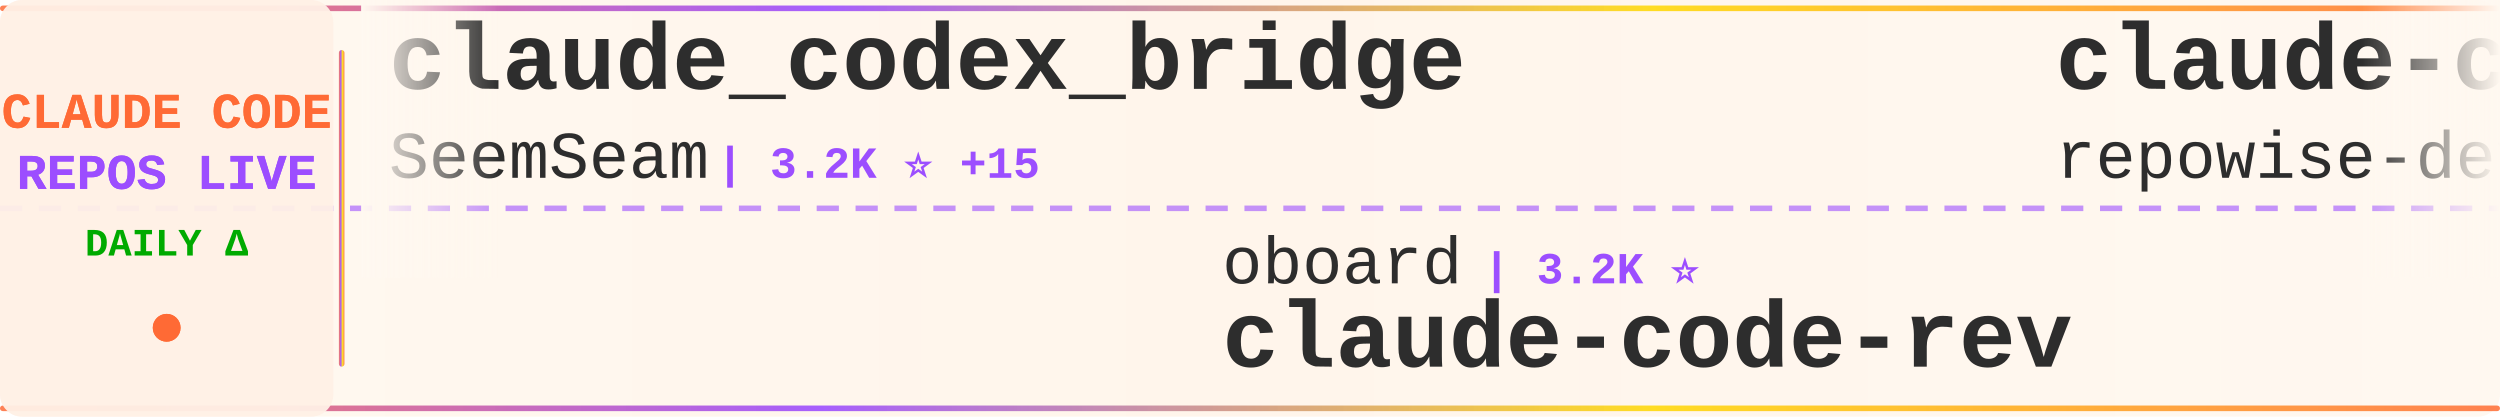
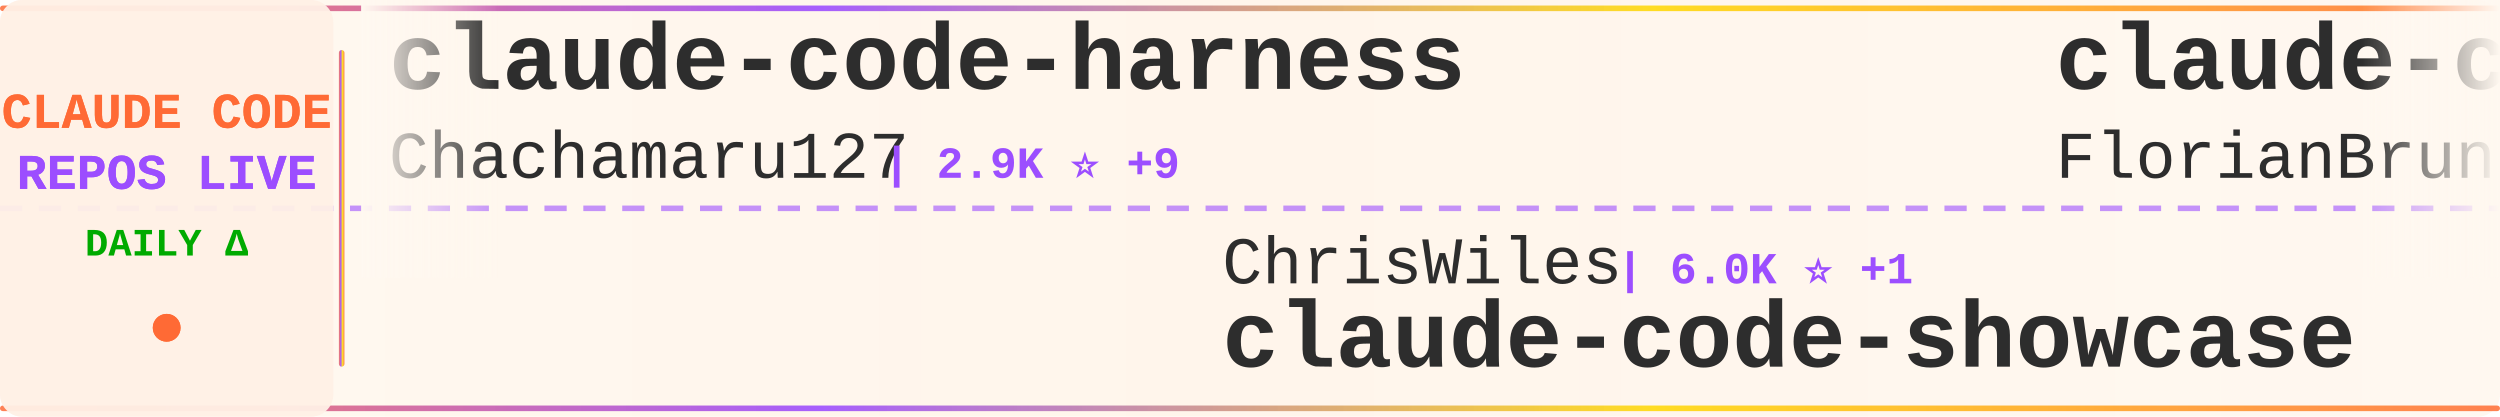
<svg xmlns="http://www.w3.org/2000/svg" width="900" height="150">
  <defs>
    <linearGradient id="tickerBg" x1="0%" y1="0%" x2="100%" y2="0%">
      <stop offset="0%" style="stop-color:#fff8f0;stop-opacity:0.98" />
      <stop offset="50%" style="stop-color:#fff5eb;stop-opacity:1" />
      <stop offset="100%" style="stop-color:#fff8f0;stop-opacity:0.98" />
    </linearGradient>
    <linearGradient id="borderGrad" x1="0%" y1="0%" x2="100%" y2="0%">
      <stop offset="0%" style="stop-color:#FF6B35;stop-opacity:0.85">
        <animate attributeName="stop-opacity" values="0.85;1;0.85" dur="2s" repeatCount="indefinite" />
      </stop>
      <stop offset="33%" style="stop-color:#9C4EFF;stop-opacity:0.9">
        <animate attributeName="stop-opacity" values="0.9;1;0.9" dur="2.2s" repeatCount="indefinite" />
      </stop>
      <stop offset="66%" style="stop-color:#FFD700;stop-opacity:0.85">
        <animate attributeName="stop-opacity" values="0.85;1;0.85" dur="1.8s" repeatCount="indefinite" />
      </stop>
      <stop offset="100%" style="stop-color:#FF6B35;stop-opacity:0.85">
        <animate attributeName="stop-opacity" values="0.85;1;0.85" dur="2s" repeatCount="indefinite" />
      </stop>
    </linearGradient>
    <filter id="textGlow">
      <feGaussianBlur stdDeviation="0.15" result="coloredBlur" />
      <feMerge>
        <feMergeNode in="coloredBlur" />
        <feMergeNode in="SourceGraphic" />
      </feMerge>
    </filter>
    <filter id="metricGlow">
      <feGaussianBlur stdDeviation="0.2" result="coloredBlur" />
      <feMerge>
        <feMergeNode in="coloredBlur" />
        <feMergeNode in="SourceGraphic" />
      </feMerge>
    </filter>
    <linearGradient id="leftFade" x1="0%" y1="0%" x2="100%" y2="0%">
      <stop offset="0%" style="stop-color:#fff8f0;stop-opacity:1" />
      <stop offset="100%" style="stop-color:#fff8f0;stop-opacity:0" />
    </linearGradient>
    <linearGradient id="rightFade" x1="0%" y1="0%" x2="100%" y2="0%">
      <stop offset="0%" style="stop-color:#fff8f0;stop-opacity:0" />
      <stop offset="100%" style="stop-color:#fff8f0;stop-opacity:1" />
    </linearGradient>
  </defs>
  <rect width="900" height="150" fill="url(#tickerBg)" rx="8" />
  <rect x="0" y="2" width="900" height="2" fill="url(#borderGrad)" rx="1" />
  <rect x="0" y="146" width="900" height="2" fill="url(#borderGrad)" rx="1" />
  <line x1="0" y1="75" x2="900" y2="75" stroke="#9C4EFF" stroke-width="2" stroke-dasharray="8 6" opacity="0.6" />
  <rect x="0" y="0" width="120" height="150" fill="#fff0e6" opacity="0.95" rx="8" />
  <text x="60" y="46" font-family="'Courier New', monospace" font-size="18" font-weight="bold" fill="#FF6B35" text-anchor="middle" filter="url(#textGlow)">
    CLAUDE CODE
  </text>
  <text x="60" y="68" font-family="'Courier New', monospace" font-size="18" font-weight="bold" fill="#9C4EFF" text-anchor="middle" filter="url(#textGlow)">
    REPOS LIVE
  </text>
  <text x="60" y="92" font-family="'Courier New', monospace" font-size="14" font-weight="bold" fill="#00aa00" text-anchor="middle">
    DAILY Δ
  </text>
  <circle cx="60" cy="118" r="5" fill="#FF6B35" filter="url(#metricGlow)">
    <animate attributeName="r" values="4;6;4" dur="1.5s" repeatCount="indefinite" />
    <animate attributeName="opacity" values="0.6;1;0.6" dur="1.5s" repeatCount="indefinite" />
  </circle>
  <rect x="122" y="18" width="2" height="114" fill="url(#borderGrad)" rx="1" />
  <clipPath id="tickerClip">
    <rect x="130" y="0" width="770" height="150" />
  </clipPath>
  <g clip-path="url(#tickerClip)">
    <g id="tickerItems">
      <animateTransform attributeName="transform" attributeType="XML" type="translate" from="0 0" to="-3000 0" dur="54s" repeatCount="indefinite" />
      <g transform="translate(0, 0)">
-         <text x="140" y="32" font-family="'Courier New', monospace" font-size="34" font-weight="bold" fill="#2d2d2d">claude_codex_bridge</text>
-         <text x="140" y="64" font-family="'Courier New', monospace" font-size="24" font-weight="normal" fill="#2d2d2d" opacity="1.0">SeemSeam</text>
-         <text x="258" y="64" font-family="'Courier New', monospace" font-size="16" font-weight="bold" fill="#9C4EFF"> | 3.2K ⭐ +15</text>
+         <text x="140" y="32" font-family="'Courier New', monospace" font-size="34" font-weight="bold" fill="#2d2d2d">claude-code-harness</text>
+         <text x="140" y="64" font-family="'Courier New', monospace" font-size="24" font-weight="normal" fill="#2d2d2d" opacity="1.0">Chachamaru127</text>
+         <text x="318" y="64" font-family="'Courier New', monospace" font-size="16" font-weight="bold" fill="#9C4EFF"> | 2.9K ⭐ +9</text>
      </g>
      <g transform="translate(300, 0)">
-         <text x="140" y="102" font-family="'Courier New', monospace" font-size="24" font-weight="normal" fill="#2d2d2d" opacity="1.0">oboard</text>
-         <text x="234" y="102" font-family="'Courier New', monospace" font-size="16" font-weight="bold" fill="#9C4EFF"> | 3.2K ⭐</text>
-         <text x="140" y="132" font-family="'Courier New', monospace" font-size="34" font-weight="bold" fill="#2d2d2d">claude-code-rev</text>
+         <text x="140" y="102" font-family="'Courier New', monospace" font-size="24" font-weight="normal" fill="#2d2d2d" opacity="1.0">ChrisWiles</text>
+         <text x="282" y="102" font-family="'Courier New', monospace" font-size="16" font-weight="bold" fill="#9C4EFF"> | 6.0K ⭐ +1</text>
+         <text x="140" y="132" font-family="'Courier New', monospace" font-size="34" font-weight="bold" fill="#2d2d2d">claude-code-showcase</text>
      </g>
      <g transform="translate(600, 0)">
-         <text x="140" y="32" font-family="'Courier New', monospace" font-size="34" font-weight="bold" fill="#2d2d2d">claude-code-prompts</text>
-         <text x="140" y="64" font-family="'Courier New', monospace" font-size="24" font-weight="normal" fill="#2d2d2d" opacity="1.0">repowise-dev</text>
-         <text x="306" y="64" font-family="'Courier New', monospace" font-size="16" font-weight="bold" fill="#9C4EFF"> | 1.1K ⭐ +4</text>
+         <text x="140" y="32" font-family="'Courier New', monospace" font-size="34" font-weight="bold" fill="#2d2d2d">claude-code-ultimate-gui...</text>
+         <text x="140" y="64" font-family="'Courier New', monospace" font-size="24" font-weight="normal" fill="#2d2d2d" opacity="1.0">FlorianBruniaux</text>
+         <text x="342" y="64" font-family="'Courier New', monospace" font-size="16" font-weight="bold" fill="#9C4EFF"> | 5.4K ⭐ +16</text>
      </g>
      <g transform="translate(900, 0)">
-         <text x="140" y="102" font-family="'Courier New', monospace" font-size="24" font-weight="normal" fill="#2d2d2d" opacity="1.0">affaan-m</text>
-         <text x="258" y="102" font-family="'Courier New', monospace" font-size="16" font-weight="bold" fill="#9C4EFF"> | 226.7K ⭐ +379</text>
-         <text x="140" y="132" font-family="'Courier New', monospace" font-size="34" font-weight="bold" fill="#2d2d2d">ECC</text>
+         <text x="140" y="102" font-family="'Courier New', monospace" font-size="24" font-weight="normal" fill="#2d2d2d" opacity="1.0">luyao618</text>
+         <text x="258" y="102" font-family="'Courier New', monospace" font-size="16" font-weight="bold" fill="#9C4EFF"> | 1.6K ⭐ +4</text>
+         <text x="140" y="132" font-family="'Courier New', monospace" font-size="34" font-weight="bold" fill="#2d2d2d">Claude-Code-Source-Study</text>
      </g>
      <g transform="translate(1200, 0)">
-         <text x="140" y="32" font-family="'Courier New', monospace" font-size="34" font-weight="bold" fill="#2d2d2d">claude-code-settings</text>
-         <text x="140" y="64" font-family="'Courier New', monospace" font-size="24" font-weight="normal" fill="#2d2d2d" opacity="1.0">feiskyer</text>
-         <text x="258" y="64" font-family="'Courier New', monospace" font-size="16" font-weight="bold" fill="#9C4EFF"> | 1.6K ⭐ +3</text>
+         <text x="140" y="32" font-family="'Courier New', monospace" font-size="34" font-weight="bold" fill="#2d2d2d">Claude-Code</text>
+         <text x="140" y="64" font-family="'Courier New', monospace" font-size="24" font-weight="normal" fill="#2d2d2d" opacity="1.0">OrcaWhisper</text>
+         <text x="294" y="64" font-family="'Courier New', monospace" font-size="16" font-weight="bold" fill="#9C4EFF"> | 83 ⭐</text>
      </g>
      <g transform="translate(1500, 0)">
-         <text x="140" y="102" font-family="'Courier New', monospace" font-size="24" font-weight="normal" fill="#2d2d2d" opacity="1.0">huangserva</text>
-         <text x="282" y="102" font-family="'Courier New', monospace" font-size="16" font-weight="bold" fill="#9C4EFF"> | 619 ⭐</text>
-         <text x="140" y="132" font-family="'Courier New', monospace" font-size="34" font-weight="bold" fill="#2d2d2d">claude-code-cli</text>
+         <text x="140" y="102" font-family="'Courier New', monospace" font-size="24" font-weight="normal" fill="#2d2d2d" opacity="1.0">ChinaSiro</text>
+         <text x="270" y="102" font-family="'Courier New', monospace" font-size="16" font-weight="bold" fill="#9C4EFF"> | 9.5K ⭐ +3</text>
+         <text x="140" y="132" font-family="'Courier New', monospace" font-size="34" font-weight="bold" fill="#2d2d2d">claude-code-sourcemap</text>
      </g>
      <g transform="translate(1800, 0)">
-         <text x="140" y="32" font-family="'Courier New', monospace" font-size="34" font-weight="bold" fill="#2d2d2d">skills</text>
-         <text x="140" y="64" font-family="'Courier New', monospace" font-size="24" font-weight="normal" fill="#2d2d2d" opacity="1.0">anthropics</text>
-         <text x="282" y="64" font-family="'Courier New', monospace" font-size="16" font-weight="bold" fill="#9C4EFF"> | 158.8K ⭐ +407</text>
+         <text x="140" y="32" font-family="'Courier New', monospace" font-size="34" font-weight="bold" fill="#2d2d2d">pi-vs-claude-code</text>
+         <text x="140" y="64" font-family="'Courier New', monospace" font-size="24" font-weight="normal" fill="#2d2d2d" opacity="1.0">disler</text>
+         <text x="234" y="64" font-family="'Courier New', monospace" font-size="16" font-weight="bold" fill="#9C4EFF"> | 1.5K ⭐ +2</text>
      </g>
      <g transform="translate(2100, 0)">
-         <text x="140" y="102" font-family="'Courier New', monospace" font-size="24" font-weight="normal" fill="#2d2d2d" opacity="1.0">alex000kim</text>
-         <text x="282" y="102" font-family="'Courier New', monospace" font-size="16" font-weight="bold" fill="#9C4EFF"> | 231 ⭐</text>
+         <text x="140" y="102" font-family="'Courier New', monospace" font-size="24" font-weight="normal" fill="#2d2d2d" opacity="1.0">sugyan</text>
+         <text x="234" y="102" font-family="'Courier New', monospace" font-size="16" font-weight="bold" fill="#9C4EFF"> | 1.1K ⭐</text>
+         <text x="140" y="132" font-family="'Courier New', monospace" font-size="34" font-weight="bold" fill="#2d2d2d">claude-code-webui</text>
+       </g>
+       <g transform="translate(2400, 0)">
+         <text x="140" y="32" font-family="'Courier New', monospace" font-size="34" font-weight="bold" fill="#2d2d2d">claude-code-pm-course</text>
+         <text x="140" y="64" font-family="'Courier New', monospace" font-size="24" font-weight="normal" fill="#2d2d2d" opacity="1.0">carlvellotti</text>
+         <text x="306" y="64" font-family="'Courier New', monospace" font-size="16" font-weight="bold" fill="#9C4EFF"> | 2.1K ⭐ +3</text>
+       </g>
+       <g transform="translate(2700, 0)">
+         <text x="140" y="102" font-family="'Courier New', monospace" font-size="24" font-weight="normal" fill="#2d2d2d" opacity="1.0">RishabhK103</text>
+         <text x="294" y="102" font-family="'Courier New', monospace" font-size="16" font-weight="bold" fill="#9C4EFF"> | 101 ⭐ +1</text>
        <text x="140" y="132" font-family="'Courier New', monospace" font-size="34" font-weight="bold" fill="#2d2d2d">claude-code</text>
      </g>
-       <g transform="translate(2400, 0)">
-         <text x="140" y="32" font-family="'Courier New', monospace" font-size="34" font-weight="bold" fill="#2d2d2d">claude-howto</text>
-         <text x="140" y="64" font-family="'Courier New', monospace" font-size="24" font-weight="normal" fill="#2d2d2d" opacity="1.0">luongnv89</text>
-         <text x="270" y="64" font-family="'Courier New', monospace" font-size="16" font-weight="bold" fill="#9C4EFF"> | 39.3K ⭐ +54</text>
-       </g>
-       <g transform="translate(2700, 0)">
-         <text x="140" y="102" font-family="'Courier New', monospace" font-size="24" font-weight="normal" fill="#2d2d2d" opacity="1.0">AICoderTudou</text>
-         <text x="306" y="102" font-family="'Courier New', monospace" font-size="16" font-weight="bold" fill="#9C4EFF"> | 497 ⭐</text>
-         <text x="140" y="132" font-family="'Courier New', monospace" font-size="34" font-weight="bold" fill="#2d2d2d">claude-code-tudou</text>
-       </g>
      <g transform="translate(3000, 0)">
-         <text x="140" y="32" font-family="'Courier New', monospace" font-size="34" font-weight="bold" fill="#2d2d2d">claude_codex_bridge</text>
-         <text x="140" y="64" font-family="'Courier New', monospace" font-size="24" font-weight="normal" fill="#2d2d2d" opacity="1.0">SeemSeam</text>
-         <text x="258" y="64" font-family="'Courier New', monospace" font-size="16" font-weight="bold" fill="#9C4EFF"> | 3.2K ⭐ +15</text>
+         <text x="140" y="32" font-family="'Courier New', monospace" font-size="34" font-weight="bold" fill="#2d2d2d">claude-code-harness</text>
+         <text x="140" y="64" font-family="'Courier New', monospace" font-size="24" font-weight="normal" fill="#2d2d2d" opacity="1.0">Chachamaru127</text>
+         <text x="318" y="64" font-family="'Courier New', monospace" font-size="16" font-weight="bold" fill="#9C4EFF"> | 2.9K ⭐ +9</text>
      </g>
      <g transform="translate(3300, 0)">
-         <text x="140" y="102" font-family="'Courier New', monospace" font-size="24" font-weight="normal" fill="#2d2d2d" opacity="1.0">oboard</text>
-         <text x="234" y="102" font-family="'Courier New', monospace" font-size="16" font-weight="bold" fill="#9C4EFF"> | 3.2K ⭐</text>
-         <text x="140" y="132" font-family="'Courier New', monospace" font-size="34" font-weight="bold" fill="#2d2d2d">claude-code-rev</text>
+         <text x="140" y="102" font-family="'Courier New', monospace" font-size="24" font-weight="normal" fill="#2d2d2d" opacity="1.0">ChrisWiles</text>
+         <text x="282" y="102" font-family="'Courier New', monospace" font-size="16" font-weight="bold" fill="#9C4EFF"> | 6.0K ⭐ +1</text>
+         <text x="140" y="132" font-family="'Courier New', monospace" font-size="34" font-weight="bold" fill="#2d2d2d">claude-code-showcase</text>
      </g>
      <g transform="translate(3600, 0)">
-         <text x="140" y="32" font-family="'Courier New', monospace" font-size="34" font-weight="bold" fill="#2d2d2d">claude-code-prompts</text>
-         <text x="140" y="64" font-family="'Courier New', monospace" font-size="24" font-weight="normal" fill="#2d2d2d" opacity="1.0">repowise-dev</text>
-         <text x="306" y="64" font-family="'Courier New', monospace" font-size="16" font-weight="bold" fill="#9C4EFF"> | 1.1K ⭐ +4</text>
+         <text x="140" y="32" font-family="'Courier New', monospace" font-size="34" font-weight="bold" fill="#2d2d2d">claude-code-ultimate-gui...</text>
+         <text x="140" y="64" font-family="'Courier New', monospace" font-size="24" font-weight="normal" fill="#2d2d2d" opacity="1.0">FlorianBruniaux</text>
+         <text x="342" y="64" font-family="'Courier New', monospace" font-size="16" font-weight="bold" fill="#9C4EFF"> | 5.4K ⭐ +16</text>
      </g>
      <g transform="translate(3900, 0)">
-         <text x="140" y="102" font-family="'Courier New', monospace" font-size="24" font-weight="normal" fill="#2d2d2d" opacity="1.0">affaan-m</text>
-         <text x="258" y="102" font-family="'Courier New', monospace" font-size="16" font-weight="bold" fill="#9C4EFF"> | 226.7K ⭐ +379</text>
-         <text x="140" y="132" font-family="'Courier New', monospace" font-size="34" font-weight="bold" fill="#2d2d2d">ECC</text>
+         <text x="140" y="102" font-family="'Courier New', monospace" font-size="24" font-weight="normal" fill="#2d2d2d" opacity="1.0">luyao618</text>
+         <text x="258" y="102" font-family="'Courier New', monospace" font-size="16" font-weight="bold" fill="#9C4EFF"> | 1.6K ⭐ +4</text>
+         <text x="140" y="132" font-family="'Courier New', monospace" font-size="34" font-weight="bold" fill="#2d2d2d">Claude-Code-Source-Study</text>
      </g>
    </g>
  </g>
  <rect x="130" y="0" width="50" height="100" fill="url(#leftFade)" />
  <rect x="850" y="0" width="50" height="100" fill="url(#rightFade)" />
</svg>
